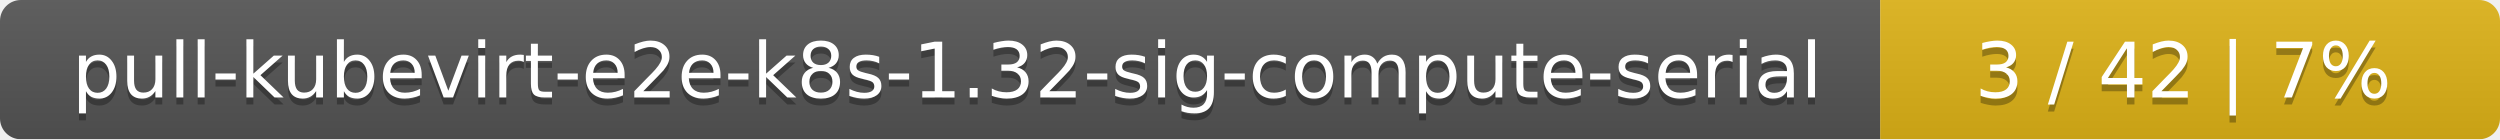
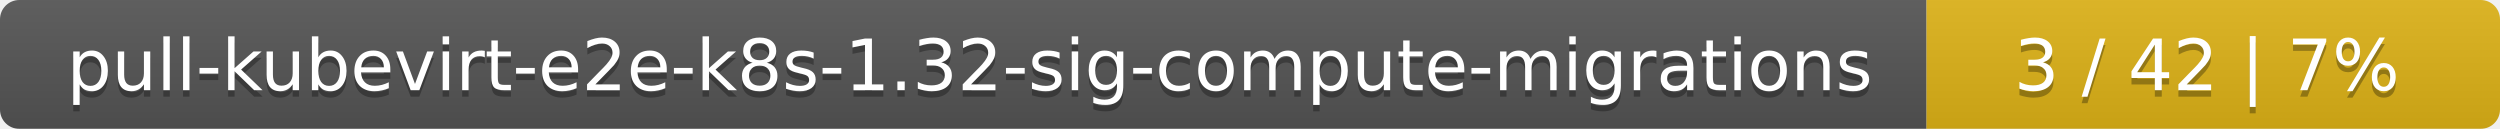
- <svg xmlns="http://www.w3.org/2000/svg" width="359" height="20">
+ <svg xmlns="http://www.w3.org/2000/svg" width="388" height="20">
  <linearGradient id="smooth" x2="0" y2="100%">
    <stop offset="0" stop-color="#bbb" stop-opacity=".1" />
    <stop offset="1" stop-opacity=".1" />
  </linearGradient>
  <mask id="round">
-     <rect width="359" height="20" rx="3" fill="#fff" />
+     <rect width="388" height="20" rx="3" fill="#fff" />
  </mask>
  <g mask="url(#round)">
-     <rect width="270" height="20" fill="#555" />
-     <rect x="270" width="89" height="20" fill="#dfb317" />
-     <rect width="359" height="20" fill="url(#smooth)" />
+     <rect width="299" height="20" fill="#555" />
+     <rect x="299" width="89" height="20" fill="#dfb317" />
+     <rect width="388" height="20" fill="url(#smooth)" />
  </g>
  <g fill="#fff" text-anchor="middle" font-family="DejaVu Sans,Verdana,Geneva,sans-serif" font-size="11">
-     <text x="136" y="15" fill="#010101" fill-opacity=".3">pull-kubevirt-e2e-k8s-1.32-sig-compute-serial</text>
-     <text x="136" y="14">pull-kubevirt-e2e-k8s-1.32-sig-compute-serial</text>
-     <text x="313.5" y="15" fill="#010101" fill-opacity=".3">3 / 42    |    7%</text>
-     <text x="313.5" y="14">3 / 42    |    7%</text>
+     <text x="150.5" y="15" fill="#010101" fill-opacity=".3">pull-kubevirt-e2e-k8s-1.32-sig-compute-migrations</text>
+     <text x="150.5" y="14">pull-kubevirt-e2e-k8s-1.32-sig-compute-migrations</text>
+     <text x="342.5" y="15" fill="#010101" fill-opacity=".3">3 / 42    |    7%</text>
+     <text x="342.5" y="14">3 / 42    |    7%</text>
  </g>
</svg>
